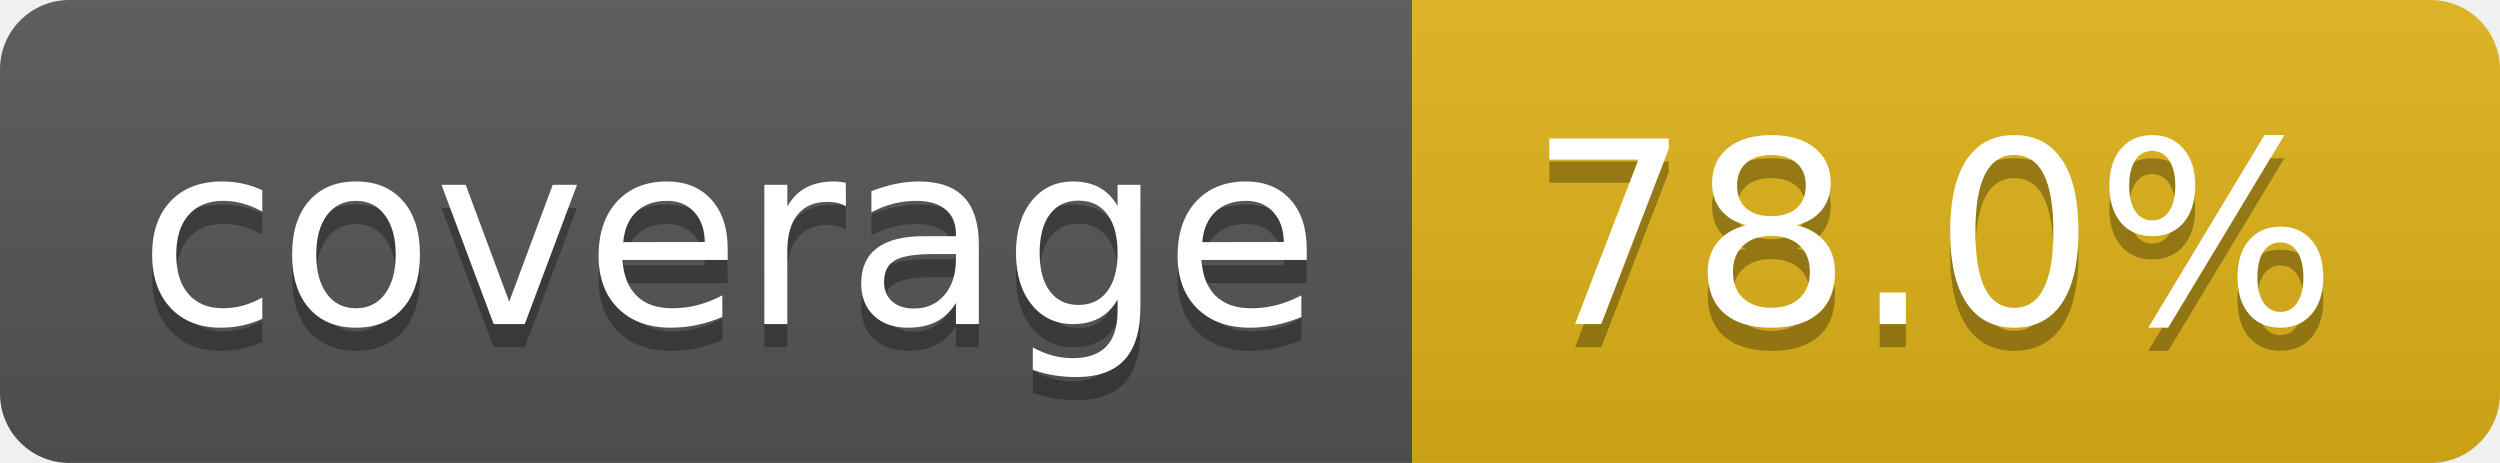
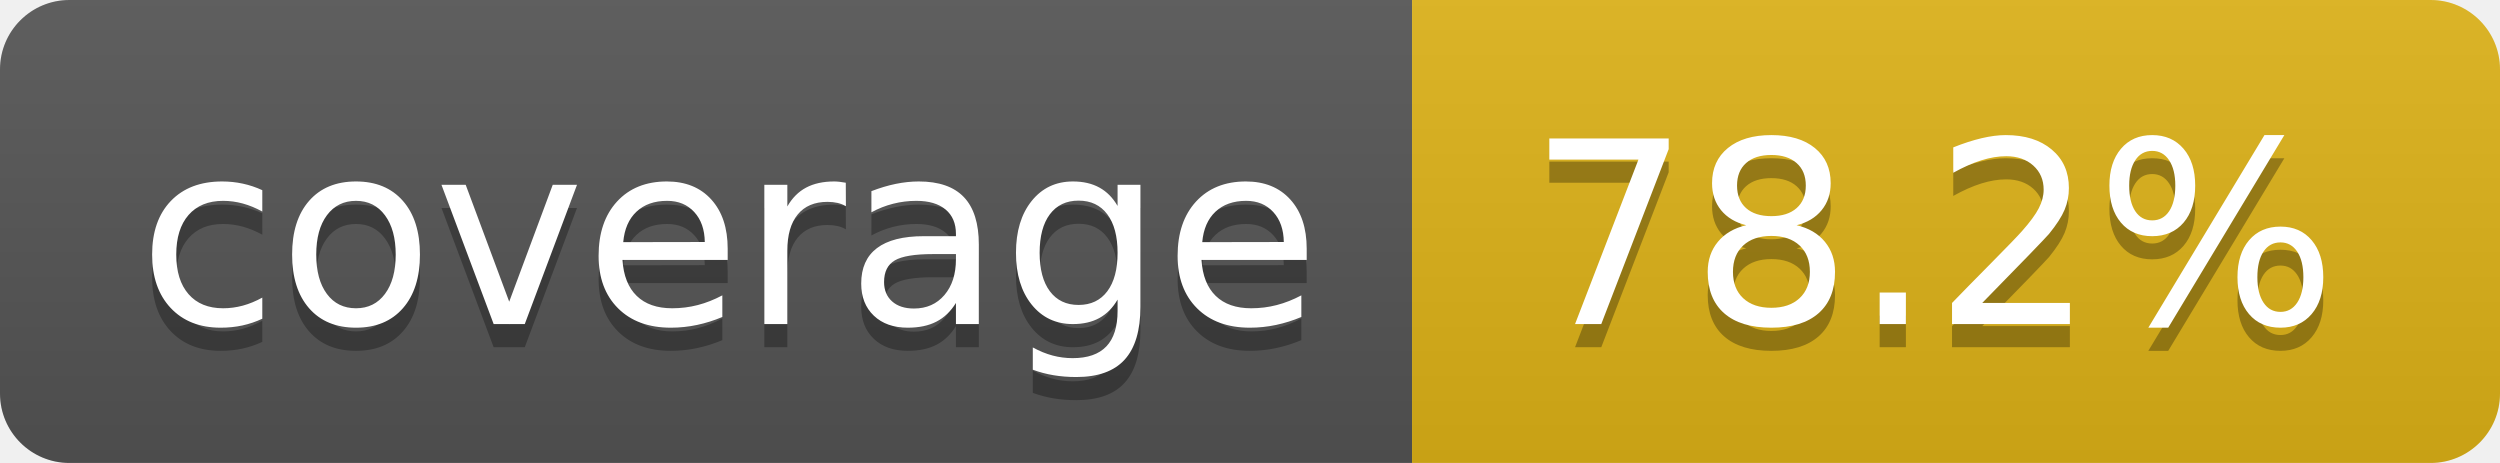
- <svg xmlns="http://www.w3.org/2000/svg" width="108" height="20" role="img" aria-label="coverage: 78.0%">
+ <svg xmlns="http://www.w3.org/2000/svg" width="108" height="20" role="img" aria-label="coverage: 78.2%">
  <linearGradient id="s" x2="0" y2="100%">
    <stop offset="0" stop-color="#bbb" stop-opacity=".1" />
    <stop offset="1" stop-opacity=".1" />
  </linearGradient>
  <clipPath id="r">
    <rect width="108" height="20" rx="3" fill="#fff" />
  </clipPath>
  <g clip-path="url(#r)">
    <rect width="61" height="20" fill="#555" />
    <rect x="61" width="47" height="20" fill="#dfb317" />
    <rect width="108" height="20" fill="url(#s)" />
  </g>
  <g fill="#fff" text-anchor="middle" font-family="Verdana,Geneva,DejaVu Sans,sans-serif" text-rendering="geometricPrecision" font-size="110">
    <text aria-hidden="true" x="315" y="150" fill="#010101" fill-opacity=".3" transform="scale(.1)" textLength="510">coverage</text>
    <text x="315" y="140" transform="scale(.1)" fill="#fff" textLength="510">coverage</text>
-     <text aria-hidden="true" x="835" y="150" fill="#010101" fill-opacity=".3" transform="scale(.1)" textLength="370">78.0%</text>
-     <text x="835" y="140" transform="scale(.1)" fill="#fff" textLength="370">78.0%</text>
+     <text aria-hidden="true" x="835" y="150" fill="#010101" fill-opacity=".3" transform="scale(.1)" textLength="370">78.2%</text>
+     <text x="835" y="140" transform="scale(.1)" fill="#fff" textLength="370">78.2%</text>
  </g>
</svg>
